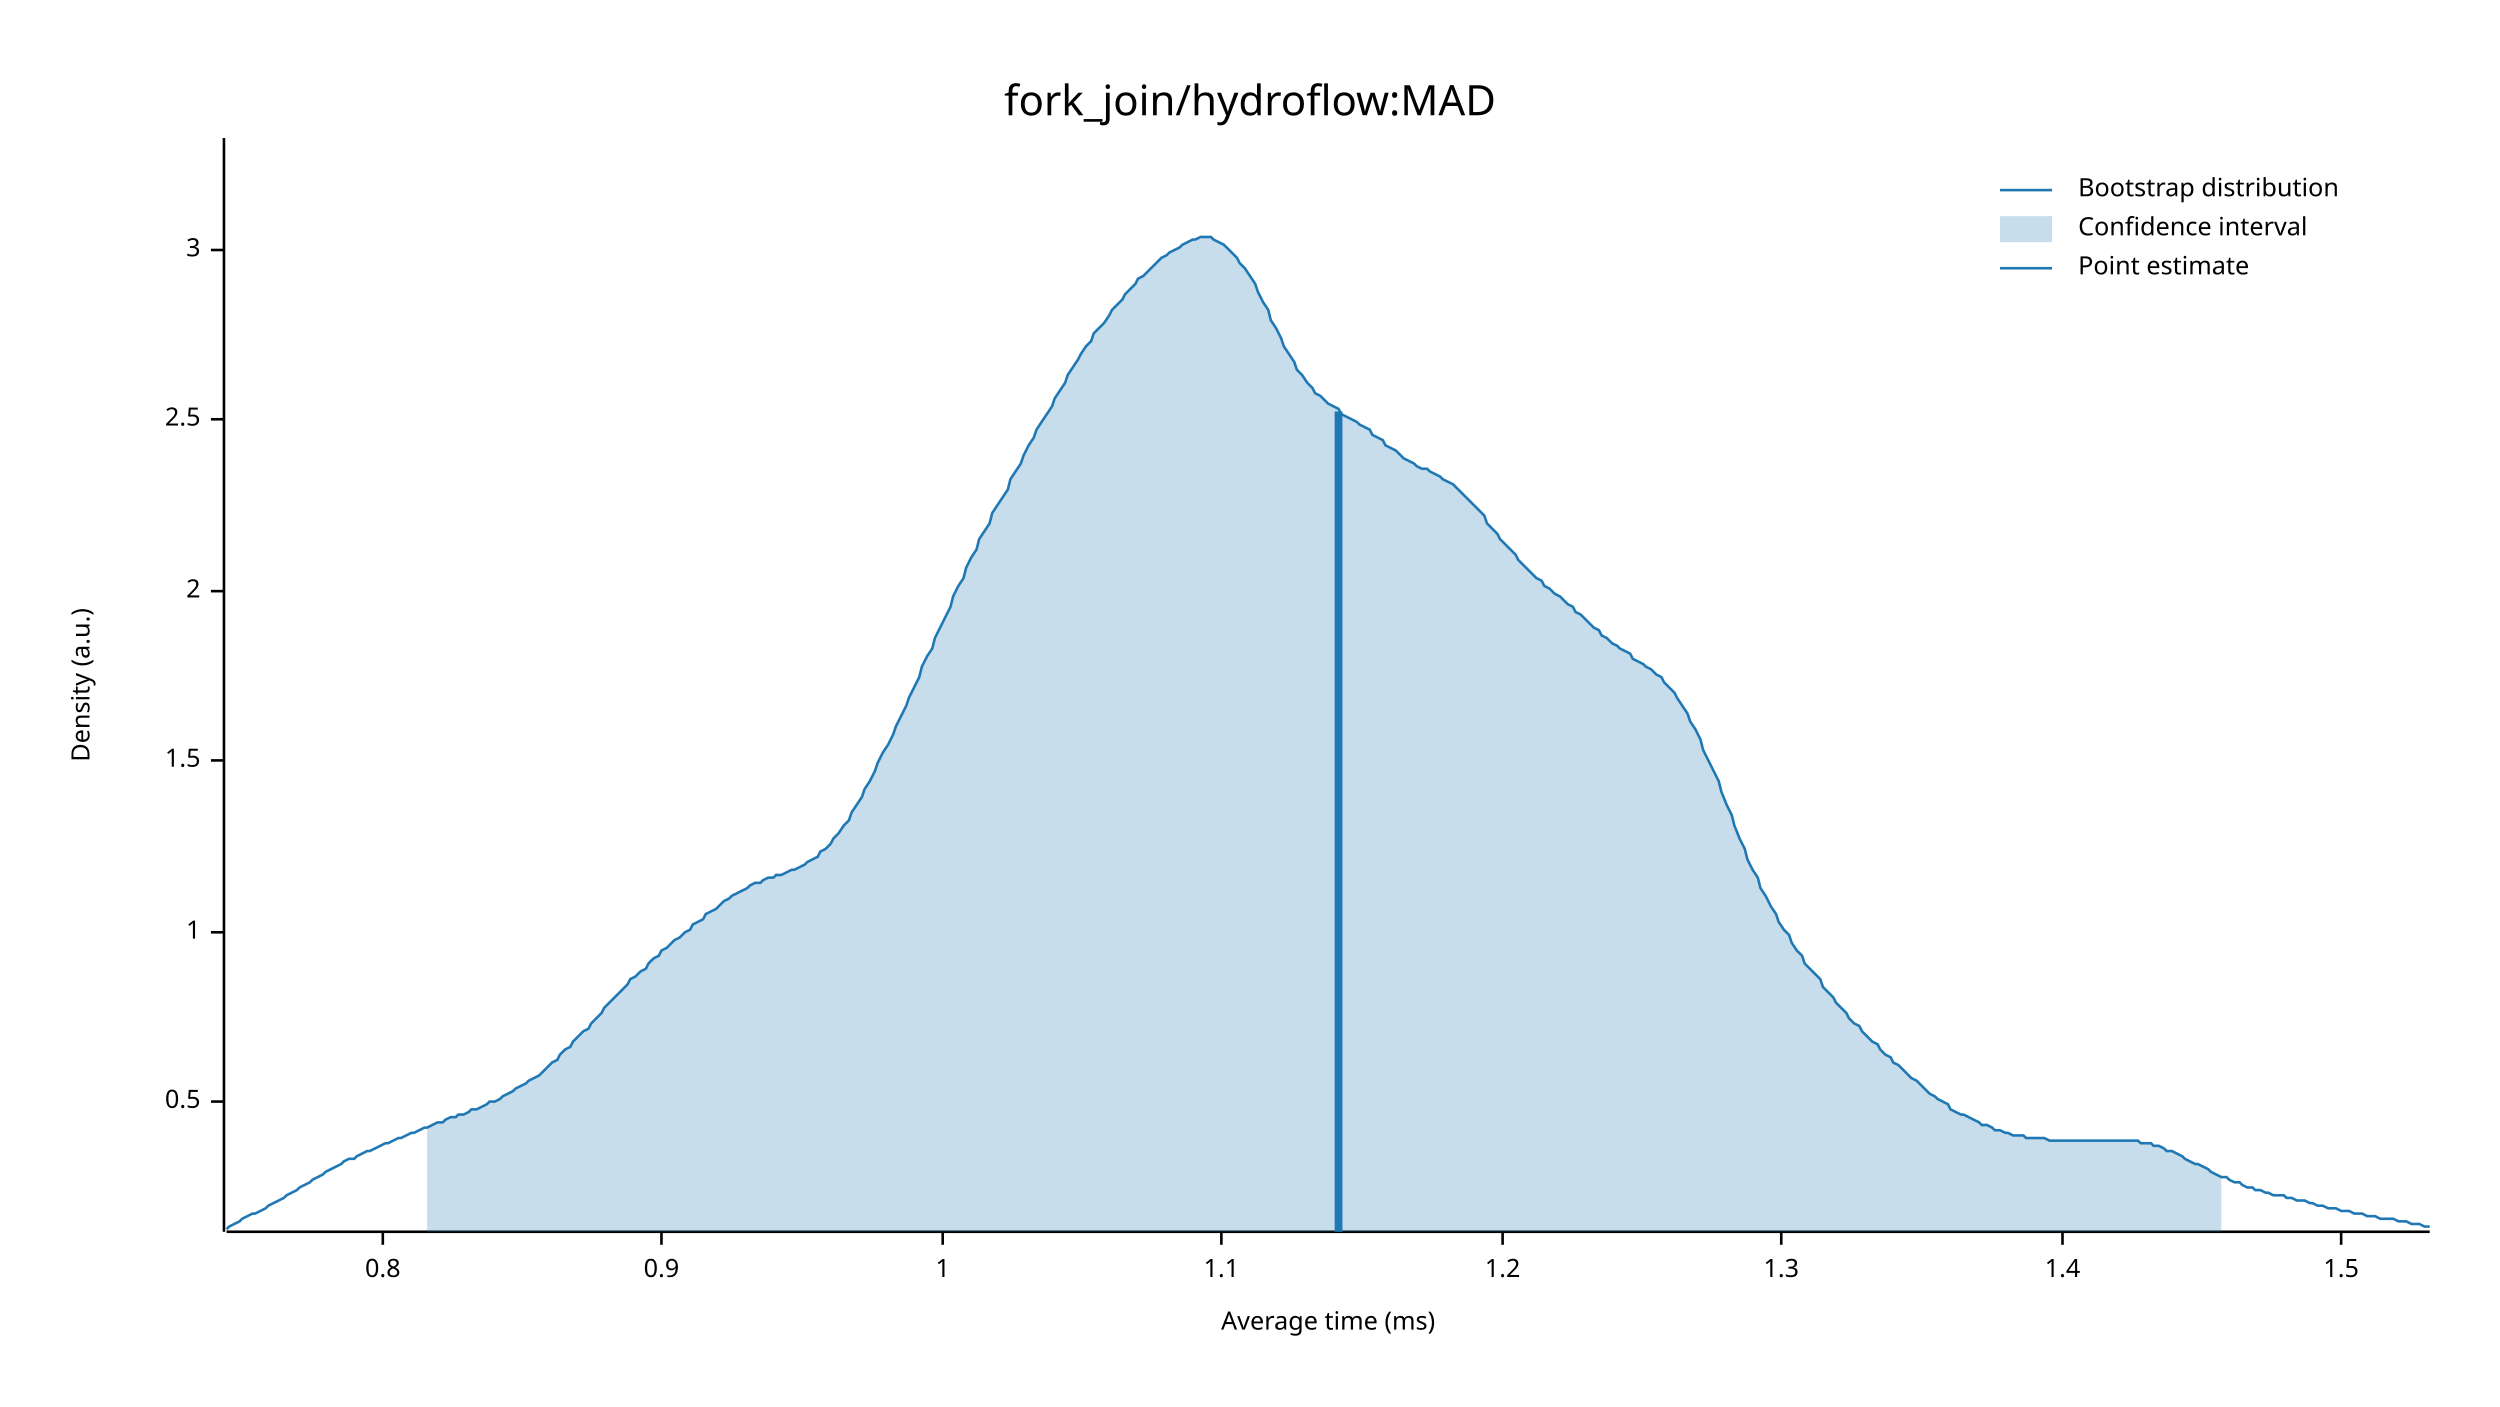
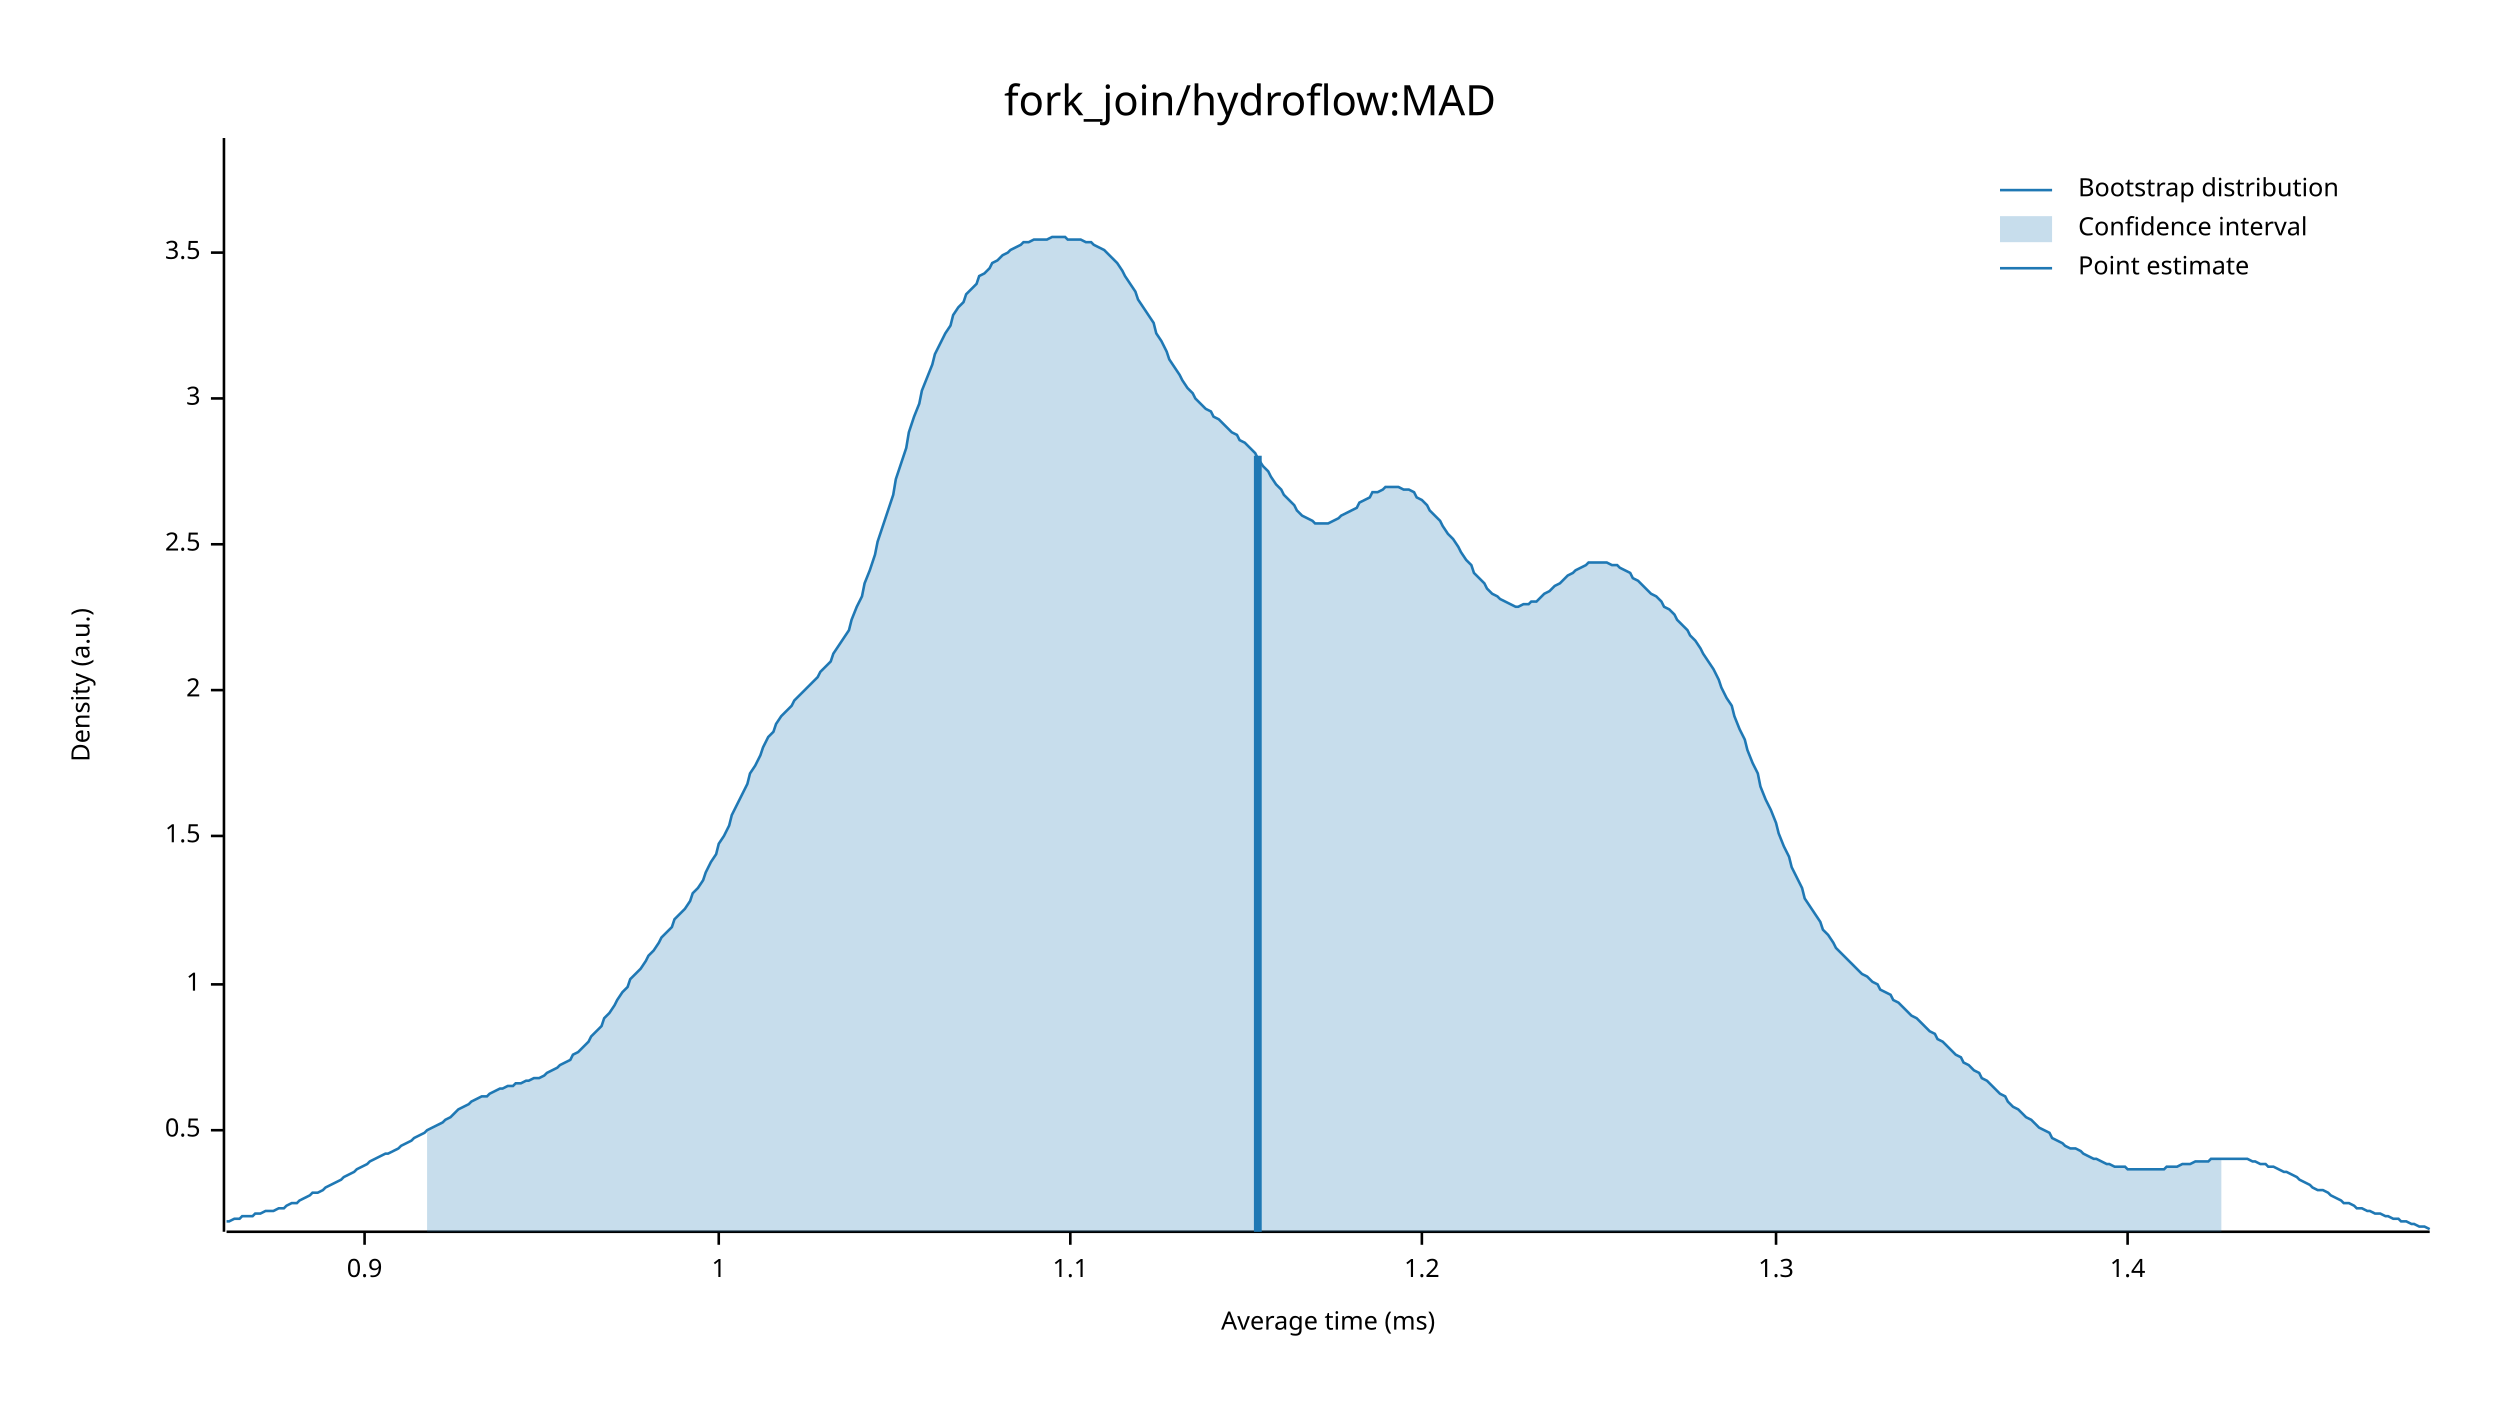
<svg xmlns="http://www.w3.org/2000/svg" width="960" height="540" viewBox="0 0 960 540">
  <text x="480" y="32" dy="0.76em" text-anchor="middle" font-family="sans-serif" font-size="16.129" opacity="1" fill="#000000">
fork_join/hydroflow:MAD
</text>
  <text x="27" y="263" dy="0.76em" text-anchor="middle" font-family="sans-serif" font-size="9.677" opacity="1" fill="#000000" transform="rotate(270, 27, 263)">
Density (a.u.)
</text>
  <text x="510" y="513" dy="-0.5ex" text-anchor="middle" font-family="sans-serif" font-size="9.677" opacity="1" fill="#000000">
Average time (ms)
</text>
  <polyline fill="none" opacity="1" stroke="#000000" stroke-width="1" points="86,53 86,473 " />
-   <text x="77" y="423" dy="0.5ex" text-anchor="end" font-family="sans-serif" font-size="9.677" opacity="1" fill="#000000">
+   <text x="77" y="434" dy="0.5ex" text-anchor="end" font-family="sans-serif" font-size="9.677" opacity="1" fill="#000000">
0.5
</text>
-   <polyline fill="none" opacity="1" stroke="#000000" stroke-width="1" points="81,423 86,423 " />
-   <text x="77" y="358" dy="0.5ex" text-anchor="end" font-family="sans-serif" font-size="9.677" opacity="1" fill="#000000">
+   <polyline fill="none" opacity="1" stroke="#000000" stroke-width="1" points="81,434 86,434 " />
+   <text x="77" y="378" dy="0.5ex" text-anchor="end" font-family="sans-serif" font-size="9.677" opacity="1" fill="#000000">
1
</text>
-   <polyline fill="none" opacity="1" stroke="#000000" stroke-width="1" points="81,358 86,358 " />
-   <text x="77" y="292" dy="0.5ex" text-anchor="end" font-family="sans-serif" font-size="9.677" opacity="1" fill="#000000">
+   <polyline fill="none" opacity="1" stroke="#000000" stroke-width="1" points="81,378 86,378 " />
+   <text x="77" y="321" dy="0.5ex" text-anchor="end" font-family="sans-serif" font-size="9.677" opacity="1" fill="#000000">
1.5
</text>
-   <polyline fill="none" opacity="1" stroke="#000000" stroke-width="1" points="81,292 86,292 " />
-   <text x="77" y="227" dy="0.5ex" text-anchor="end" font-family="sans-serif" font-size="9.677" opacity="1" fill="#000000">
+   <polyline fill="none" opacity="1" stroke="#000000" stroke-width="1" points="81,321 86,321 " />
+   <text x="77" y="265" dy="0.5ex" text-anchor="end" font-family="sans-serif" font-size="9.677" opacity="1" fill="#000000">
2
</text>
-   <polyline fill="none" opacity="1" stroke="#000000" stroke-width="1" points="81,227 86,227 " />
-   <text x="77" y="161" dy="0.5ex" text-anchor="end" font-family="sans-serif" font-size="9.677" opacity="1" fill="#000000">
+   <polyline fill="none" opacity="1" stroke="#000000" stroke-width="1" points="81,265 86,265 " />
+   <text x="77" y="209" dy="0.5ex" text-anchor="end" font-family="sans-serif" font-size="9.677" opacity="1" fill="#000000">
2.5
</text>
-   <polyline fill="none" opacity="1" stroke="#000000" stroke-width="1" points="81,161 86,161 " />
-   <text x="77" y="96" dy="0.5ex" text-anchor="end" font-family="sans-serif" font-size="9.677" opacity="1" fill="#000000">
+   <polyline fill="none" opacity="1" stroke="#000000" stroke-width="1" points="81,209 86,209 " />
+   <text x="77" y="153" dy="0.5ex" text-anchor="end" font-family="sans-serif" font-size="9.677" opacity="1" fill="#000000">
3
</text>
-   <polyline fill="none" opacity="1" stroke="#000000" stroke-width="1" points="81,96 86,96 " />
+   <polyline fill="none" opacity="1" stroke="#000000" stroke-width="1" points="81,153 86,153 " />
+   <text x="77" y="97" dy="0.5ex" text-anchor="end" font-family="sans-serif" font-size="9.677" opacity="1" fill="#000000">
+ 3.5
+ </text>
+   <polyline fill="none" opacity="1" stroke="#000000" stroke-width="1" points="81,97 86,97 " />
  <polyline fill="none" opacity="1" stroke="#000000" stroke-width="1" points="87,473 933,473 " />
-   <text x="147" y="483" dy="0.76em" text-anchor="middle" font-family="sans-serif" font-size="9.677" opacity="1" fill="#000000">
- 0.8
- </text>
-   <polyline fill="none" opacity="1" stroke="#000000" stroke-width="1" points="147,473 147,478 " />
-   <text x="254" y="483" dy="0.76em" text-anchor="middle" font-family="sans-serif" font-size="9.677" opacity="1" fill="#000000">
+   <text x="140" y="483" dy="0.76em" text-anchor="middle" font-family="sans-serif" font-size="9.677" opacity="1" fill="#000000">
0.9
</text>
-   <polyline fill="none" opacity="1" stroke="#000000" stroke-width="1" points="254,473 254,478 " />
-   <text x="362" y="483" dy="0.76em" text-anchor="middle" font-family="sans-serif" font-size="9.677" opacity="1" fill="#000000">
+   <polyline fill="none" opacity="1" stroke="#000000" stroke-width="1" points="140,473 140,478 " />
+   <text x="276" y="483" dy="0.76em" text-anchor="middle" font-family="sans-serif" font-size="9.677" opacity="1" fill="#000000">
1
</text>
-   <polyline fill="none" opacity="1" stroke="#000000" stroke-width="1" points="362,473 362,478 " />
-   <text x="469" y="483" dy="0.76em" text-anchor="middle" font-family="sans-serif" font-size="9.677" opacity="1" fill="#000000">
+   <polyline fill="none" opacity="1" stroke="#000000" stroke-width="1" points="276,473 276,478 " />
+   <text x="411" y="483" dy="0.76em" text-anchor="middle" font-family="sans-serif" font-size="9.677" opacity="1" fill="#000000">
1.1
</text>
-   <polyline fill="none" opacity="1" stroke="#000000" stroke-width="1" points="469,473 469,478 " />
-   <text x="577" y="483" dy="0.76em" text-anchor="middle" font-family="sans-serif" font-size="9.677" opacity="1" fill="#000000">
+   <polyline fill="none" opacity="1" stroke="#000000" stroke-width="1" points="411,473 411,478 " />
+   <text x="546" y="483" dy="0.76em" text-anchor="middle" font-family="sans-serif" font-size="9.677" opacity="1" fill="#000000">
1.2
</text>
-   <polyline fill="none" opacity="1" stroke="#000000" stroke-width="1" points="577,473 577,478 " />
-   <text x="684" y="483" dy="0.76em" text-anchor="middle" font-family="sans-serif" font-size="9.677" opacity="1" fill="#000000">
+   <polyline fill="none" opacity="1" stroke="#000000" stroke-width="1" points="546,473 546,478 " />
+   <text x="682" y="483" dy="0.76em" text-anchor="middle" font-family="sans-serif" font-size="9.677" opacity="1" fill="#000000">
1.3
</text>
-   <polyline fill="none" opacity="1" stroke="#000000" stroke-width="1" points="684,473 684,478 " />
-   <text x="792" y="483" dy="0.76em" text-anchor="middle" font-family="sans-serif" font-size="9.677" opacity="1" fill="#000000">
+   <polyline fill="none" opacity="1" stroke="#000000" stroke-width="1" points="682,473 682,478 " />
+   <text x="817" y="483" dy="0.76em" text-anchor="middle" font-family="sans-serif" font-size="9.677" opacity="1" fill="#000000">
1.4
</text>
-   <polyline fill="none" opacity="1" stroke="#000000" stroke-width="1" points="792,473 792,478 " />
-   <text x="899" y="483" dy="0.76em" text-anchor="middle" font-family="sans-serif" font-size="9.677" opacity="1" fill="#000000">
- 1.5
- </text>
-   <polyline fill="none" opacity="1" stroke="#000000" stroke-width="1" points="899,473 899,478 " />
-   <polyline fill="none" opacity="1" stroke="#1F78B4" stroke-width="1" points="87,472 88,471 90,470 92,469 93,468 95,467 97,466 98,466 100,465 102,464 103,463 105,462 107,461 109,460 110,459 112,458 114,457 115,456 117,455 119,454 120,453 122,452 124,451 125,450 127,449 129,448 131,447 132,446 134,445 136,445 137,444 139,443 141,442 142,442 144,441 146,440 148,439 149,439 151,438 153,437 154,437 156,436 158,435 159,435 161,434 163,433 164,433 166,432 168,431 170,431 171,430 173,429 175,429 176,428 178,428 180,427 181,426 183,426 185,425 187,424 188,423 190,423 192,422 193,421 195,420 197,419 198,418 200,417 202,416 203,415 205,414 207,413 209,411 210,410 212,408 214,407 215,405 217,403 219,402 220,400 222,398 224,396 226,395 227,393 229,391 231,389 232,387 234,385 236,383 237,382 239,380 241,378 242,376 244,375 246,373 248,372 249,370 251,368 253,367 254,365 256,364 258,362 259,361 261,360 263,358 265,357 266,355 268,354 270,353 271,351 273,350 275,349 276,348 278,346 280,345 281,344 283,343 285,342 287,341 288,340 290,339 292,339 293,338 295,337 297,337 298,336 300,336 302,335 304,334 305,334 307,333 309,332 310,331 312,330 314,329 315,327 317,326 319,324 320,322 322,320 324,317 326,315 327,312 329,309 331,306 332,303 334,300 336,296 337,293 339,289 341,286 343,282 344,279 346,275 348,271 349,268 351,264 353,260 354,256 356,252 358,249 359,245 361,241 363,237 365,233 366,229 368,225 370,222 371,218 373,214 375,211 376,207 378,204 380,201 381,197 383,194 385,191 387,188 388,184 390,181 392,178 393,175 395,171 397,168 398,165 400,162 402,159 404,156 405,153 407,150 409,147 410,144 412,141 414,138 415,136 417,133 419,131 420,128 422,126 424,124 426,121 427,119 429,117 431,115 432,113 434,111 436,109 437,107 439,106 441,104 443,102 444,101 446,99 448,98 449,97 451,96 453,95 454,94 456,93 458,92 459,92 461,91 463,91 465,91 466,92 468,93 470,94 471,95 473,97 475,99 476,101 478,103 480,106 482,109 483,112 485,116 487,119 488,123 490,126 492,130 493,133 495,136 497,139 498,142 500,144 502,147 504,149 505,151 507,152 509,154 510,155 512,156 514,157 515,159 517,160 519,161 521,162 522,163 524,164 526,165 527,167 529,168 531,169 532,171 534,172 536,173 537,174 539,176 541,177 543,178 544,179 546,180 548,180 549,181 551,182 553,183 554,184 556,185 558,186 560,188 561,189 563,191 565,193 566,194 568,196 570,198 571,201 573,203 575,205 576,207 578,209 580,211 582,213 583,215 585,217 587,219 588,220 590,222 592,223 593,225 595,226 597,228 599,229 600,230 602,232 604,233 605,235 607,236 609,238 610,239 612,241 614,242 615,244 617,245 619,247 621,248 622,249 624,250 626,251 627,253 629,254 631,255 632,256 634,257 636,259 638,260 639,262 641,264 643,266 644,268 646,271 648,274 649,277 651,280 653,284 654,288 656,292 658,296 660,300 661,304 663,309 665,313 666,317 668,322 670,326 671,330 673,334 675,337 676,341 678,344 680,348 682,351 683,354 685,357 687,359 688,362 690,365 692,367 693,370 695,372 697,374 699,376 700,379 702,381 704,383 705,385 707,387 709,389 710,391 712,393 714,394 715,396 717,398 719,400 721,401 722,403 724,405 726,406 727,408 729,409 731,411 732,412 734,414 736,415 738,417 739,418 741,420 743,421 744,422 746,423 748,424 749,426 751,427 753,428 754,428 756,429 758,430 760,431 761,432 763,432 765,433 766,434 768,434 770,435 771,435 773,436 775,436 777,436 778,437 780,437 782,437 783,437 785,437 787,438 788,438 790,438 792,438 793,438 795,438 797,438 799,438 800,438 802,438 804,438 805,438 807,438 809,438 810,438 812,438 814,438 816,438 817,438 819,438 821,438 822,439 824,439 826,439 827,440 829,440 831,441 832,442 834,442 836,443 838,444 839,445 841,446 843,447 844,447 846,448 848,449 849,450 851,451 853,452 855,452 856,453 858,454 860,454 861,455 863,456 865,456 866,457 868,457 870,458 871,458 873,459 875,459 877,459 878,460 880,460 882,461 883,461 885,461 887,462 888,462 890,463 892,463 894,464 895,464 897,464 899,465 900,465 902,465 904,466 905,466 907,466 909,467 910,467 912,467 914,468 916,468 917,468 919,468 921,469 922,469 924,469 926,470 927,470 929,470 931,471 933,471 " />
-   <polygon opacity="0.25" fill="#1F78B4" points="164,433 166,432 168,431 170,431 171,430 173,429 175,429 176,428 178,428 180,427 181,426 183,426 185,425 187,424 188,423 190,423 192,422 193,421 195,420 197,419 198,418 200,417 202,416 203,415 205,414 207,413 209,411 210,410 212,408 214,407 215,405 217,403 219,402 220,400 222,398 224,396 226,395 227,393 229,391 231,389 232,387 234,385 236,383 237,382 239,380 241,378 242,376 244,375 246,373 248,372 249,370 251,368 253,367 254,365 256,364 258,362 259,361 261,360 263,358 265,357 266,355 268,354 270,353 271,351 273,350 275,349 276,348 278,346 280,345 281,344 283,343 285,342 287,341 288,340 290,339 292,339 293,338 295,337 297,337 298,336 300,336 302,335 304,334 305,334 307,333 309,332 310,331 312,330 314,329 315,327 317,326 319,324 320,322 322,320 324,317 326,315 327,312 329,309 331,306 332,303 334,300 336,296 337,293 339,289 341,286 343,282 344,279 346,275 348,271 349,268 351,264 353,260 354,256 356,252 358,249 359,245 361,241 363,237 365,233 366,229 368,225 370,222 371,218 373,214 375,211 376,207 378,204 380,201 381,197 383,194 385,191 387,188 388,184 390,181 392,178 393,175 395,171 397,168 398,165 400,162 402,159 404,156 405,153 407,150 409,147 410,144 412,141 414,138 415,136 417,133 419,131 420,128 422,126 424,124 426,121 427,119 429,117 431,115 432,113 434,111 436,109 437,107 439,106 441,104 443,102 444,101 446,99 448,98 449,97 451,96 453,95 454,94 456,93 458,92 459,92 461,91 463,91 465,91 466,92 468,93 470,94 471,95 473,97 475,99 476,101 478,103 480,106 482,109 483,112 485,116 487,119 488,123 490,126 492,130 493,133 495,136 497,139 498,142 500,144 502,147 504,149 505,151 507,152 509,154 510,155 512,156 514,157 515,159 517,160 519,161 521,162 522,163 524,164 526,165 527,167 529,168 531,169 532,171 534,172 536,173 537,174 539,176 541,177 543,178 544,179 546,180 548,180 549,181 551,182 553,183 554,184 556,185 558,186 560,188 561,189 563,191 565,193 566,194 568,196 570,198 571,201 573,203 575,205 576,207 578,209 580,211 582,213 583,215 585,217 587,219 588,220 590,222 592,223 593,225 595,226 597,228 599,229 600,230 602,232 604,233 605,235 607,236 609,238 610,239 612,241 614,242 615,244 617,245 619,247 621,248 622,249 624,250 626,251 627,253 629,254 631,255 632,256 634,257 636,259 638,260 639,262 641,264 643,266 644,268 646,271 648,274 649,277 651,280 653,284 654,288 656,292 658,296 660,300 661,304 663,309 665,313 666,317 668,322 670,326 671,330 673,334 675,337 676,341 678,344 680,348 682,351 683,354 685,357 687,359 688,362 690,365 692,367 693,370 695,372 697,374 699,376 700,379 702,381 704,383 705,385 707,387 709,389 710,391 712,393 714,394 715,396 717,398 719,400 721,401 722,403 724,405 726,406 727,408 729,409 731,411 732,412 734,414 736,415 738,417 739,418 741,420 743,421 744,422 746,423 748,424 749,426 751,427 753,428 754,428 756,429 758,430 760,431 761,432 763,432 765,433 766,434 768,434 770,435 771,435 773,436 775,436 777,436 778,437 780,437 782,437 783,437 785,437 787,438 788,438 790,438 792,438 793,438 795,438 797,438 799,438 800,438 802,438 804,438 805,438 807,438 809,438 810,438 812,438 814,438 816,438 817,438 819,438 821,438 822,439 824,439 826,439 827,440 829,440 831,441 832,442 834,442 836,443 838,444 839,445 841,446 843,447 844,447 846,448 848,449 849,450 851,451 853,452 853,473 164,473 " />
-   <polyline fill="none" opacity="1" stroke="#1F78B4" stroke-width="3" points="514,473 514,158 " />
+   <polyline fill="none" opacity="1" stroke="#000000" stroke-width="1" points="817,473 817,478 " />
+   <polyline fill="none" opacity="1" stroke="#1F78B4" stroke-width="1" points="87,469 88,469 90,468 92,468 93,467 95,467 97,467 98,466 100,466 102,465 103,465 105,465 107,464 109,464 110,463 112,462 114,462 115,461 117,460 119,459 120,458 122,458 124,457 125,456 127,455 129,454 131,453 132,452 134,451 136,450 137,449 139,448 141,447 142,446 144,445 146,444 148,443 149,443 151,442 153,441 154,440 156,439 158,438 159,437 161,436 163,435 164,434 166,433 168,432 170,431 171,430 173,429 175,427 176,426 178,425 180,424 181,423 183,422 185,421 187,421 188,420 190,419 192,418 193,418 195,417 197,417 198,416 200,416 202,415 203,415 205,414 207,414 209,413 210,412 212,411 214,410 215,409 217,408 219,407 220,405 222,404 224,402 226,400 227,398 229,396 231,394 232,391 234,389 236,386 237,384 239,381 241,379 242,376 244,374 246,372 248,369 249,367 251,365 253,362 254,360 256,358 258,356 259,353 261,351 263,349 265,346 266,343 268,341 270,338 271,335 273,331 275,328 276,324 278,321 280,317 281,313 283,309 285,305 287,301 288,297 290,294 292,290 293,287 295,283 297,281 298,278 300,275 302,273 304,271 305,269 307,267 309,265 310,264 312,262 314,260 315,258 317,256 319,254 320,251 322,248 324,245 326,242 327,238 329,233 331,229 332,224 334,219 336,213 337,208 339,202 341,196 343,190 344,184 346,178 348,172 349,166 351,160 353,155 354,150 356,145 358,140 359,136 361,132 363,128 365,125 366,121 368,118 370,116 371,113 373,111 375,109 376,106 378,105 380,103 381,101 383,100 385,98 387,97 388,96 390,95 392,94 393,93 395,93 397,92 398,92 400,92 402,92 404,91 405,91 407,91 409,91 410,92 412,92 414,92 415,92 417,93 419,93 420,94 422,95 424,96 426,98 427,99 429,101 431,104 432,106 434,109 436,112 437,115 439,118 441,121 443,124 444,128 446,131 448,135 449,138 451,141 453,144 454,146 456,149 458,151 459,153 461,155 463,157 465,158 466,160 468,161 470,163 471,164 473,166 475,167 476,169 478,170 480,172 482,174 483,176 485,179 487,181 488,183 490,186 492,188 493,190 495,192 497,194 498,196 500,198 502,199 504,200 505,201 507,201 509,201 510,201 512,200 514,199 515,198 517,197 519,196 521,195 522,193 524,192 526,191 527,189 529,189 531,188 532,187 534,187 536,187 537,187 539,188 541,188 543,189 544,191 546,192 548,194 549,196 551,198 553,200 554,202 556,205 558,207 560,210 561,212 563,215 565,217 566,220 568,222 570,224 571,226 573,228 575,229 576,230 578,231 580,232 582,233 583,233 585,232 587,232 588,231 590,231 592,229 593,228 595,227 597,225 599,224 600,223 602,221 604,220 605,219 607,218 609,217 610,216 612,216 614,216 615,216 617,216 619,217 621,217 622,218 624,219 626,220 627,222 629,223 631,225 632,226 634,228 636,229 638,231 639,233 641,234 643,236 644,238 646,240 648,242 649,244 651,246 653,249 654,251 656,254 658,257 660,261 661,264 663,268 665,271 666,275 668,280 670,284 671,288 673,293 675,297 676,302 678,307 680,311 682,316 683,320 685,325 687,329 688,333 690,337 692,341 693,345 695,348 697,351 699,354 700,357 702,359 704,362 705,364 707,366 709,368 710,369 712,371 714,373 715,374 717,375 719,377 721,378 722,380 724,381 726,382 727,384 729,385 731,387 732,388 734,390 736,391 738,393 739,394 741,396 743,397 744,399 746,400 748,402 749,403 751,405 753,406 754,408 756,409 758,411 760,412 761,414 763,415 765,417 766,418 768,420 770,421 771,423 773,425 775,426 777,428 778,429 780,430 782,432 783,433 785,434 787,435 788,437 790,438 792,439 793,440 795,441 797,441 799,442 800,443 802,444 804,445 805,445 807,446 809,447 810,447 812,448 814,448 816,448 817,449 819,449 821,449 822,449 824,449 826,449 827,449 829,449 831,449 832,448 834,448 836,448 838,447 839,447 841,447 843,446 844,446 846,446 848,446 849,445 851,445 853,445 855,445 856,445 858,445 860,445 861,445 863,445 865,446 866,446 868,447 870,447 871,448 873,448 875,449 877,450 878,450 880,451 882,452 883,453 885,454 887,455 888,456 890,457 892,457 894,458 895,459 897,460 899,461 900,462 902,462 904,463 905,464 907,464 909,465 910,465 912,466 914,466 916,467 917,467 919,468 921,468 922,469 924,469 926,470 927,470 929,471 931,471 933,472 " />
+   <polygon opacity="0.25" fill="#1F78B4" points="164,434 166,433 168,432 170,431 171,430 173,429 175,427 176,426 178,425 180,424 181,423 183,422 185,421 187,421 188,420 190,419 192,418 193,418 195,417 197,417 198,416 200,416 202,415 203,415 205,414 207,414 209,413 210,412 212,411 214,410 215,409 217,408 219,407 220,405 222,404 224,402 226,400 227,398 229,396 231,394 232,391 234,389 236,386 237,384 239,381 241,379 242,376 244,374 246,372 248,369 249,367 251,365 253,362 254,360 256,358 258,356 259,353 261,351 263,349 265,346 266,343 268,341 270,338 271,335 273,331 275,328 276,324 278,321 280,317 281,313 283,309 285,305 287,301 288,297 290,294 292,290 293,287 295,283 297,281 298,278 300,275 302,273 304,271 305,269 307,267 309,265 310,264 312,262 314,260 315,258 317,256 319,254 320,251 322,248 324,245 326,242 327,238 329,233 331,229 332,224 334,219 336,213 337,208 339,202 341,196 343,190 344,184 346,178 348,172 349,166 351,160 353,155 354,150 356,145 358,140 359,136 361,132 363,128 365,125 366,121 368,118 370,116 371,113 373,111 375,109 376,106 378,105 380,103 381,101 383,100 385,98 387,97 388,96 390,95 392,94 393,93 395,93 397,92 398,92 400,92 402,92 404,91 405,91 407,91 409,91 410,92 412,92 414,92 415,92 417,93 419,93 420,94 422,95 424,96 426,98 427,99 429,101 431,104 432,106 434,109 436,112 437,115 439,118 441,121 443,124 444,128 446,131 448,135 449,138 451,141 453,144 454,146 456,149 458,151 459,153 461,155 463,157 465,158 466,160 468,161 470,163 471,164 473,166 475,167 476,169 478,170 480,172 482,174 483,176 485,179 487,181 488,183 490,186 492,188 493,190 495,192 497,194 498,196 500,198 502,199 504,200 505,201 507,201 509,201 510,201 512,200 514,199 515,198 517,197 519,196 521,195 522,193 524,192 526,191 527,189 529,189 531,188 532,187 534,187 536,187 537,187 539,188 541,188 543,189 544,191 546,192 548,194 549,196 551,198 553,200 554,202 556,205 558,207 560,210 561,212 563,215 565,217 566,220 568,222 570,224 571,226 573,228 575,229 576,230 578,231 580,232 582,233 583,233 585,232 587,232 588,231 590,231 592,229 593,228 595,227 597,225 599,224 600,223 602,221 604,220 605,219 607,218 609,217 610,216 612,216 614,216 615,216 617,216 619,217 621,217 622,218 624,219 626,220 627,222 629,223 631,225 632,226 634,228 636,229 638,231 639,233 641,234 643,236 644,238 646,240 648,242 649,244 651,246 653,249 654,251 656,254 658,257 660,261 661,264 663,268 665,271 666,275 668,280 670,284 671,288 673,293 675,297 676,302 678,307 680,311 682,316 683,320 685,325 687,329 688,333 690,337 692,341 693,345 695,348 697,351 699,354 700,357 702,359 704,362 705,364 707,366 709,368 710,369 712,371 714,373 715,374 717,375 719,377 721,378 722,380 724,381 726,382 727,384 729,385 731,387 732,388 734,390 736,391 738,393 739,394 741,396 743,397 744,399 746,400 748,402 749,403 751,405 753,406 754,408 756,409 758,411 760,412 761,414 763,415 765,417 766,418 768,420 770,421 771,423 773,425 775,426 777,428 778,429 780,430 782,432 783,433 785,434 787,435 788,437 790,438 792,439 793,440 795,441 797,441 799,442 800,443 802,444 804,445 805,445 807,446 809,447 810,447 812,448 814,448 816,448 817,449 819,449 821,449 822,449 824,449 826,449 827,449 829,449 831,449 832,448 834,448 836,448 838,447 839,447 841,447 843,446 844,446 846,446 848,446 849,445 851,445 853,445 853,473 164,473 " />
+   <polyline fill="none" opacity="1" stroke="#1F78B4" stroke-width="3" points="483,473 483,175 " />
  <text x="798" y="68" dy="0.76em" text-anchor="start" font-family="sans-serif" font-size="9.677" opacity="1" fill="#000000">
Bootstrap distribution
</text>
  <text x="798" y="83" dy="0.76em" text-anchor="start" font-family="sans-serif" font-size="9.677" opacity="1" fill="#000000">
Confidence interval
</text>
  <text x="798" y="98" dy="0.76em" text-anchor="start" font-family="sans-serif" font-size="9.677" opacity="1" fill="#000000">
Point estimate
</text>
  <polyline fill="none" opacity="1" stroke="#1F78B4" stroke-width="1" points="768,73 788,73 " />
  <rect x="768" y="83" width="20" height="10" opacity="0.25" fill="#1F78B4" stroke="none" />
  <polyline fill="none" opacity="1" stroke="#1F78B4" stroke-width="1" points="768,103 788,103 " />
</svg>
